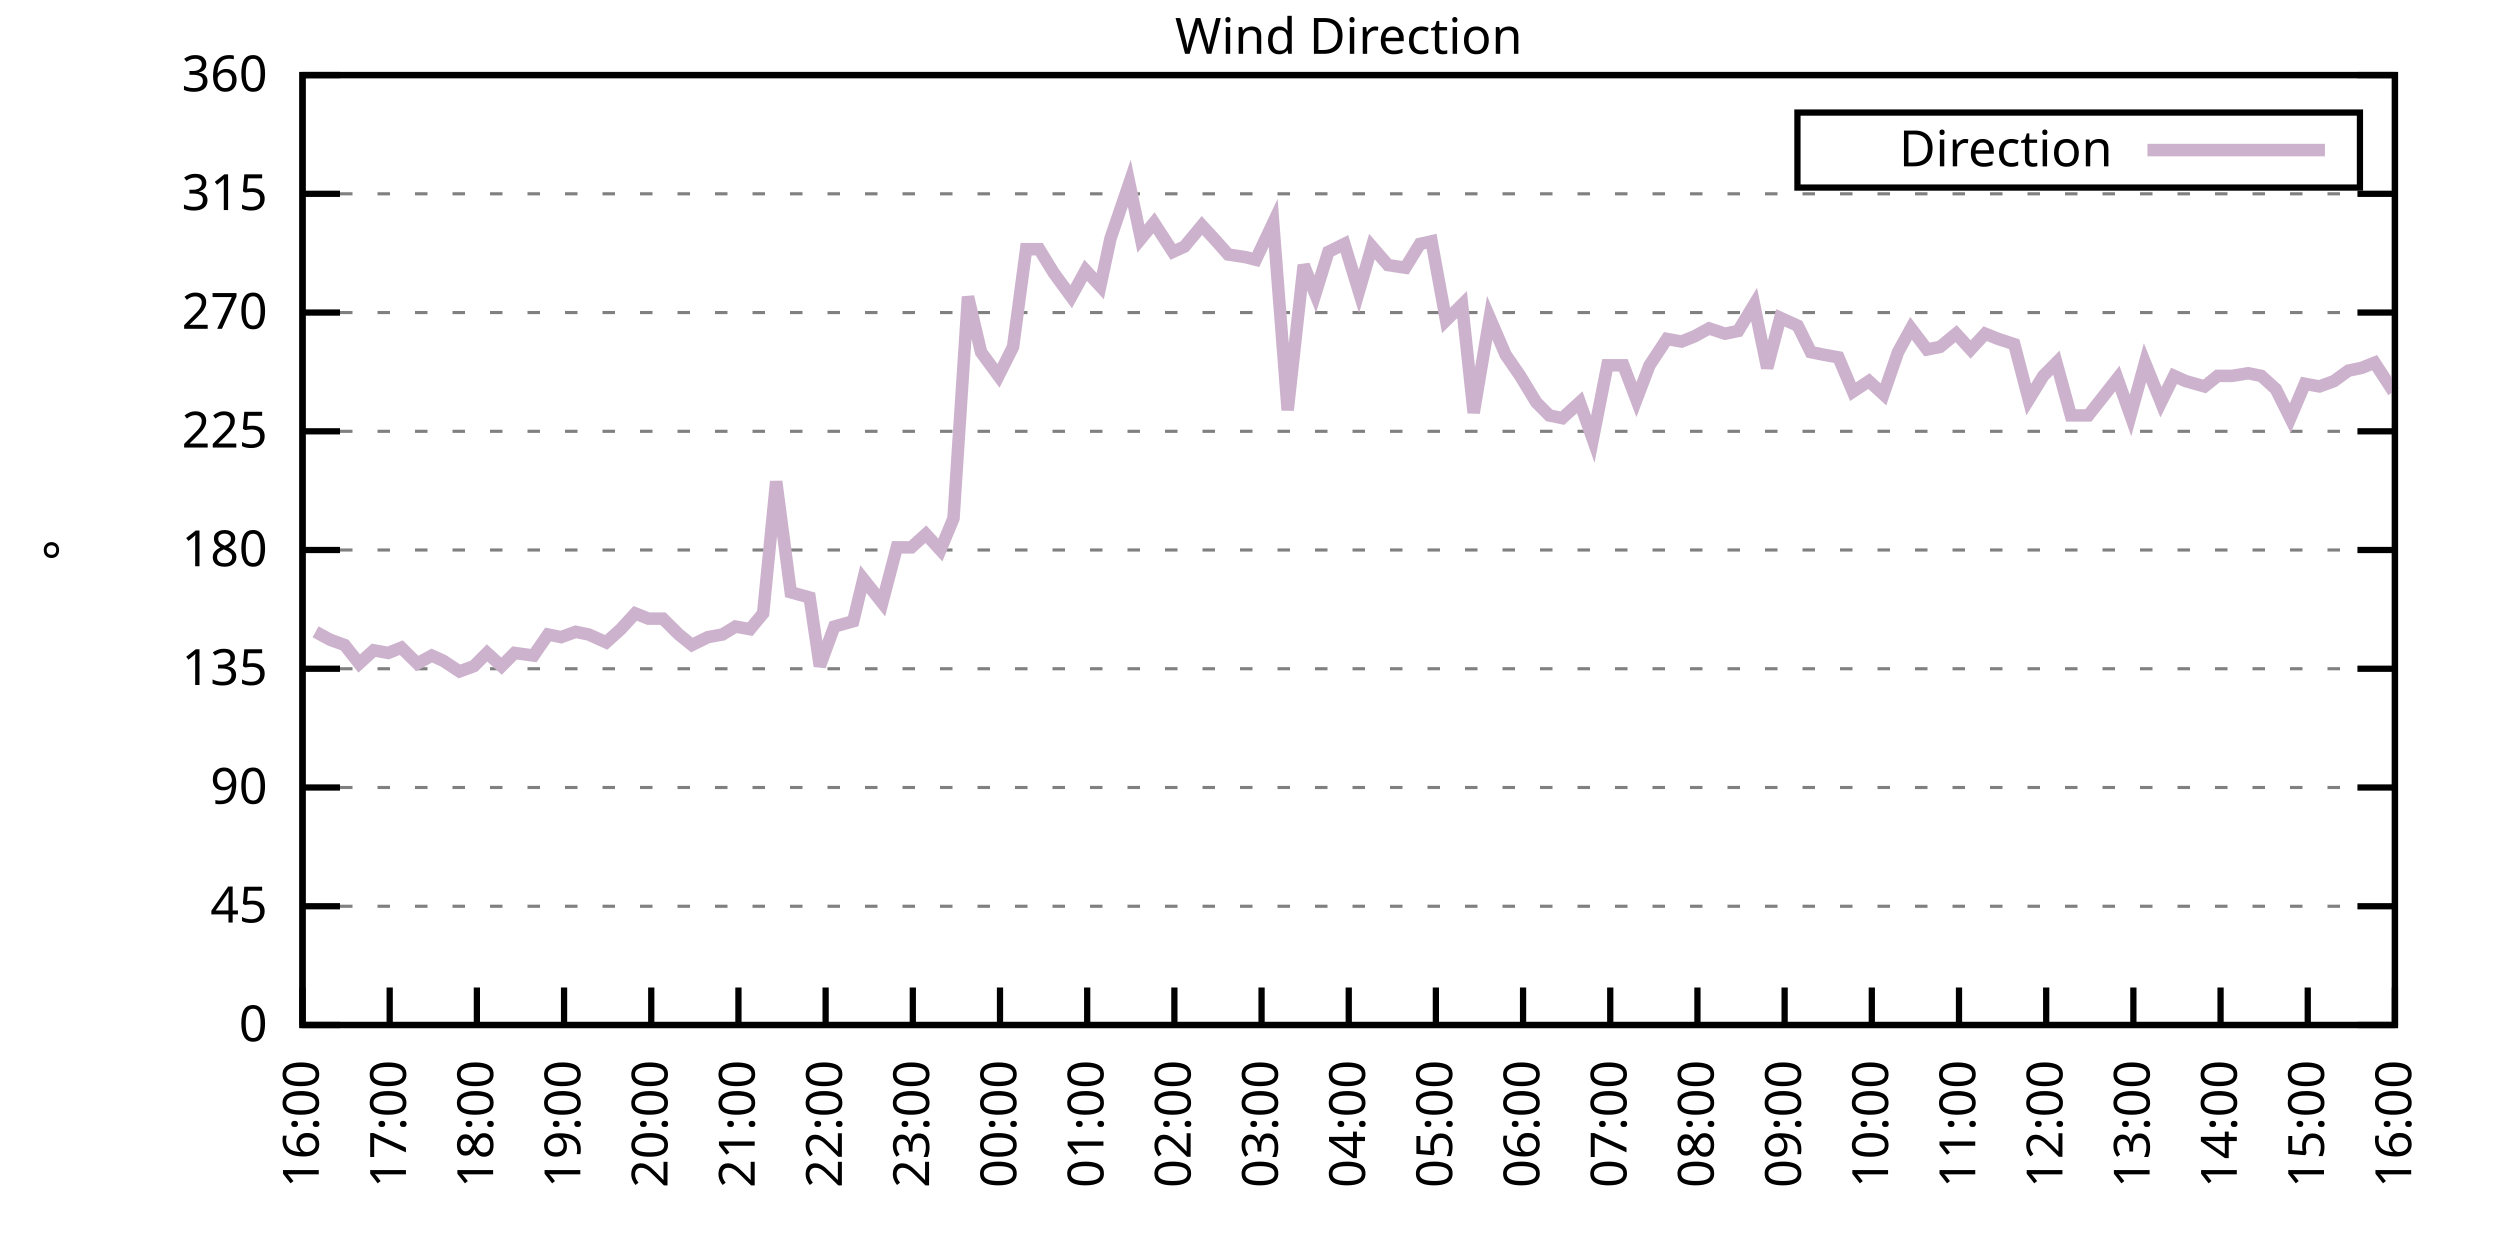
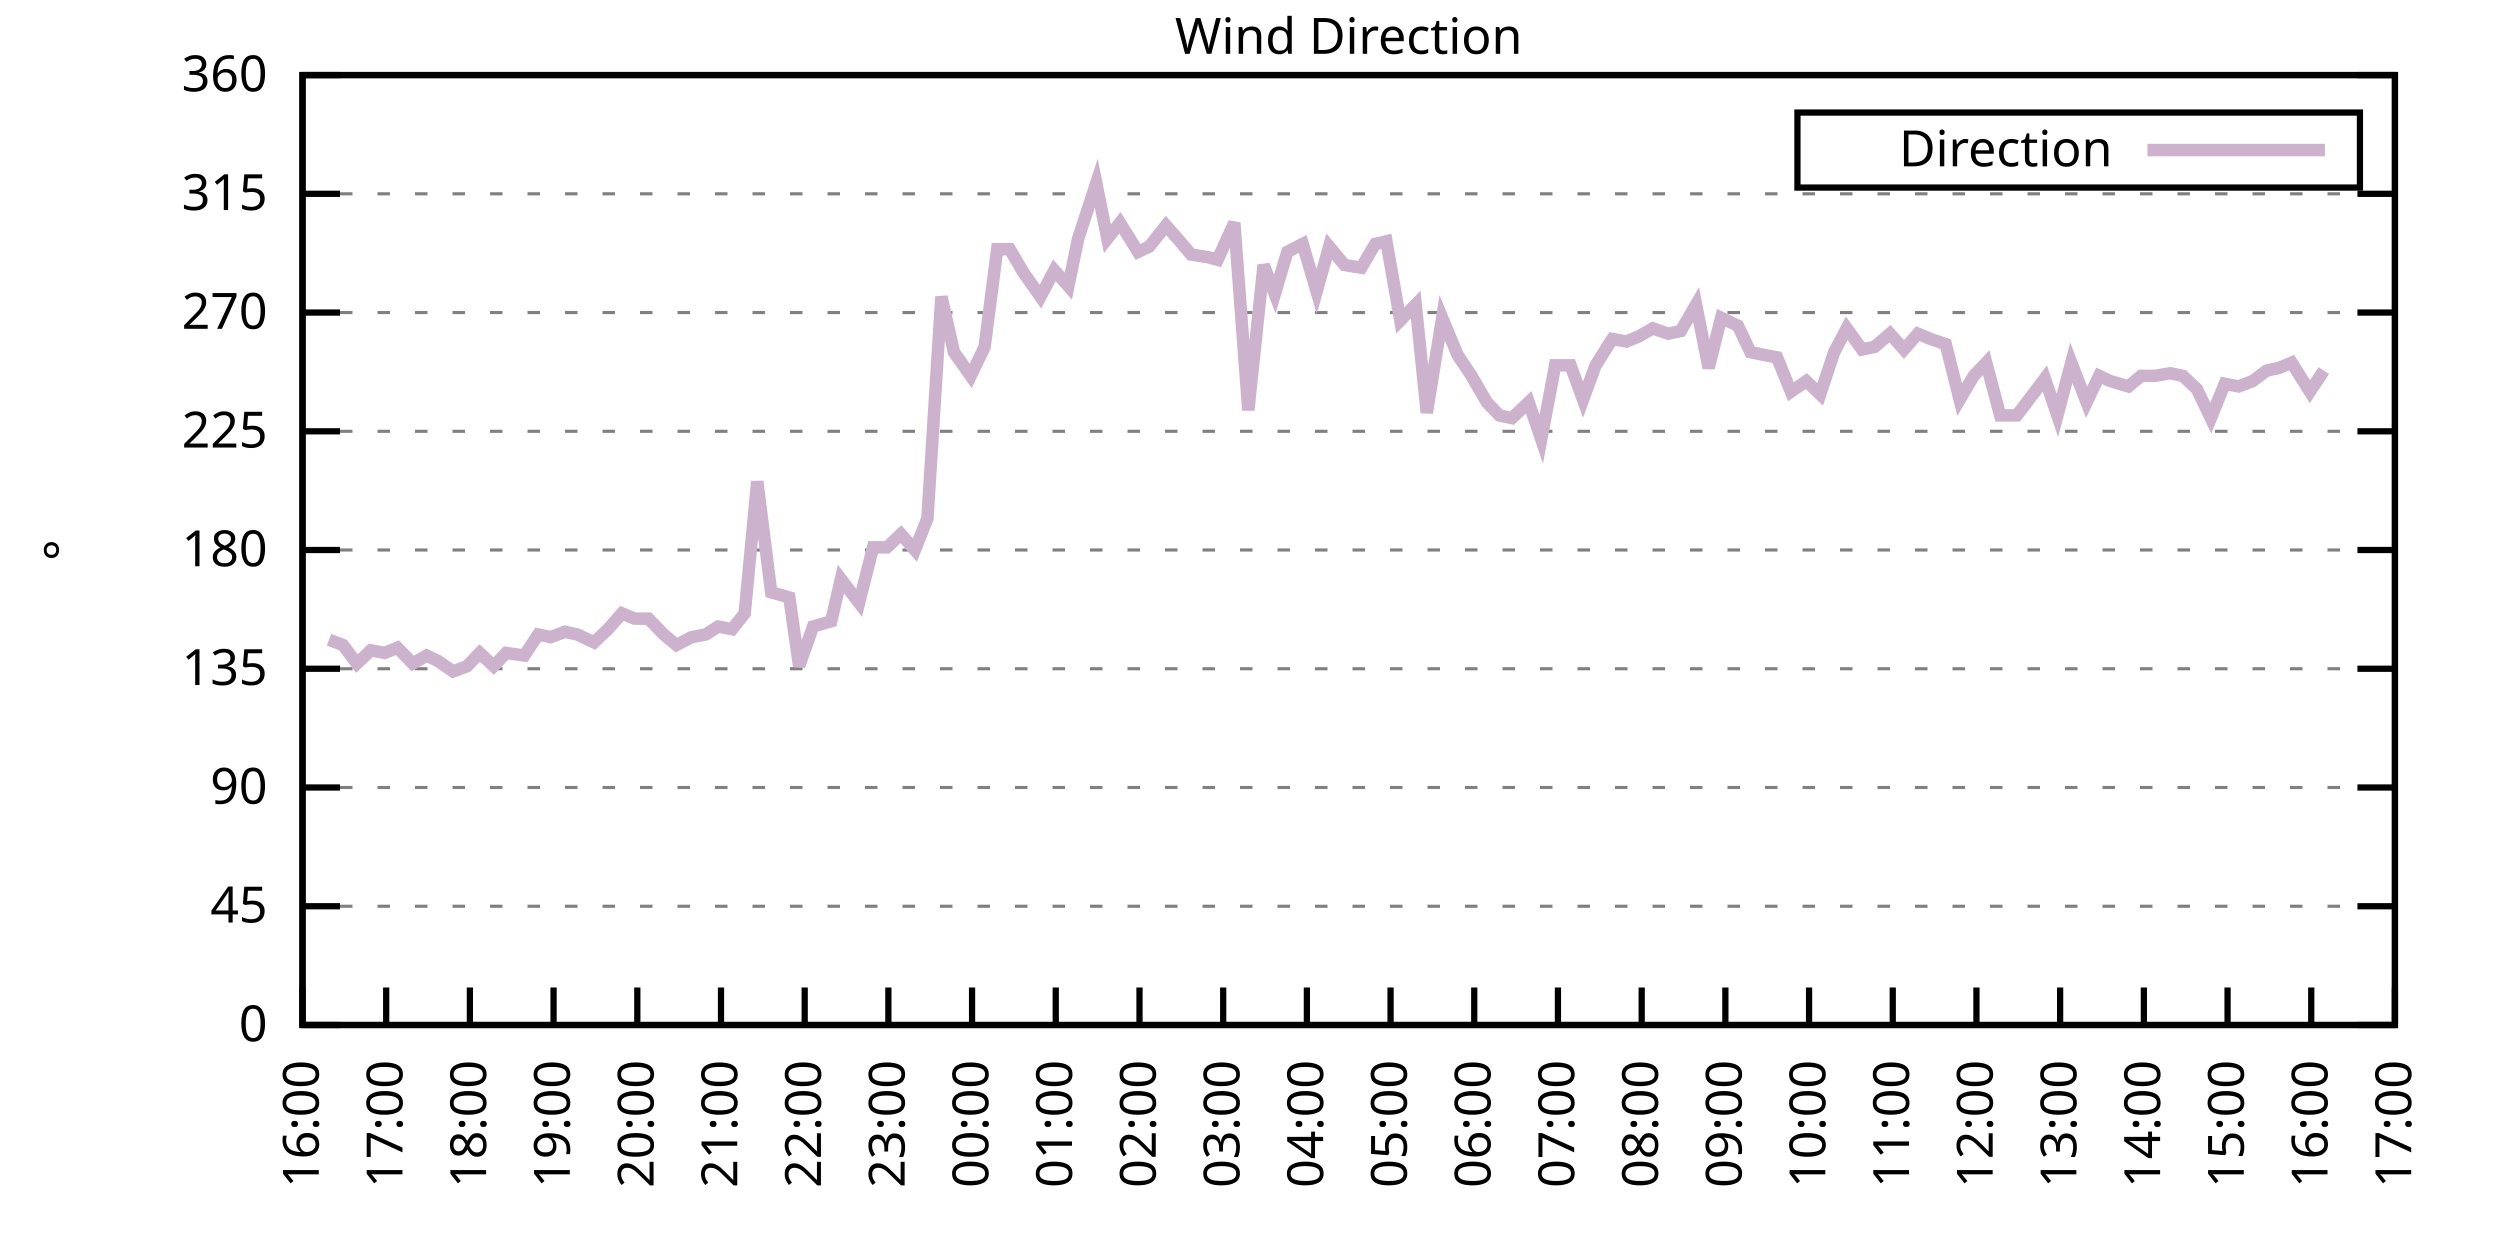
<svg xmlns="http://www.w3.org/2000/svg" xmlns:xlink="http://www.w3.org/1999/xlink" width="400" height="200" viewBox="0 0 400 200">
  <g id="gnuplot_canvas">
    <rect x="0" y="0" width="400" height="200" fill="none" />
    <defs>
      <circle id="gpDot" r="0.5" stroke-width="0.5" stroke="currentColor" />
      <path id="gpPt0" stroke-width="0.333" stroke="currentColor" d="M-1,0 h2 M0,-1 v2" />
      <path id="gpPt1" stroke-width="0.333" stroke="currentColor" d="M-1,-1 L1,1 M1,-1 L-1,1" />
      <path id="gpPt2" stroke-width="0.333" stroke="currentColor" d="M-1,0 L1,0 M0,-1 L0,1 M-1,-1 L1,1 M-1,1 L1,-1" />
      <rect id="gpPt3" stroke-width="0.333" stroke="currentColor" x="-1" y="-1" width="2" height="2" />
      <rect id="gpPt4" stroke-width="0.333" stroke="currentColor" fill="currentColor" x="-1" y="-1" width="2" height="2" />
      <circle id="gpPt5" stroke-width="0.333" stroke="currentColor" cx="0" cy="0" r="1" />
      <use xlink:href="#gpPt5" id="gpPt6" fill="currentColor" stroke="none" />
      <path id="gpPt7" stroke-width="0.333" stroke="currentColor" d="M0,-1.33 L-1.33,0.67 L1.33,0.67 z" />
      <use xlink:href="#gpPt7" id="gpPt8" fill="currentColor" stroke="none" />
      <use xlink:href="#gpPt7" id="gpPt9" stroke="currentColor" transform="rotate(180)" />
      <use xlink:href="#gpPt9" id="gpPt10" fill="currentColor" stroke="none" />
      <use xlink:href="#gpPt3" id="gpPt11" stroke="currentColor" transform="rotate(45)" />
      <use xlink:href="#gpPt11" id="gpPt12" fill="currentColor" stroke="none" />
      <path id="gpPt13" stroke-width="0.333" stroke="currentColor" d="M0,1.330 L1.265,0.411 L0.782,-1.067 L-0.782,-1.076 L-1.265,0.411 z" />
      <use xlink:href="#gpPt13" id="gpPt14" fill="currentColor" stroke="none" />
      <filter id="textbox" filterUnits="objectBoundingBox" x="0" y="0" height="1" width="1">
        <feFlood flood-color="white" flood-opacity="1" result="bgnd" />
        <feComposite in="SourceGraphic" in2="bgnd" operator="atop" />
      </filter>
      <filter id="greybox" filterUnits="objectBoundingBox" x="0" y="0" height="1" width="1">
        <feFlood flood-color="lightgrey" flood-opacity="1" result="grey" />
        <feComposite in="SourceGraphic" in2="grey" operator="atop" />
      </filter>
    </defs>
    <g fill="none" color="white" stroke="currentColor" stroke-width="1.00" stroke-linecap="butt" stroke-linejoin="miter">
</g>
    <g fill="none" color="black" stroke="currentColor" stroke-width="1.00" stroke-linecap="butt" stroke-linejoin="miter">
      <g stroke="none" shape-rendering="crispEdges">
        <polygon fill="rgb(255, 255, 255)" points="48.40,164.00 383.18,164.00 383.18,12.02 48.40,12.02 " />
      </g>
    </g>
    <g fill="none" color="black" stroke="currentColor" stroke-width="1.00" stroke-linecap="butt" stroke-linejoin="miter">
</g>
    <g fill="none" color="black" stroke="black" stroke-width="0.50" stroke-linecap="butt" stroke-linejoin="miter">
</g>
    <g fill="none" color="gray" stroke="currentColor" stroke-width="0.50" stroke-linecap="butt" stroke-linejoin="miter">
      <path stroke="gray" stroke-dasharray="2,4" class="gridline" d="M48.40,164.00 L383.19,164.00  " />
    </g>
    <g fill="none" color="gray" stroke="gray" stroke-width="1.00" stroke-linecap="butt" stroke-linejoin="miter">
</g>
    <g fill="none" color="black" stroke="currentColor" stroke-width="1.00" stroke-linecap="butt" stroke-linejoin="miter">
      <path stroke="black" d="M48.40,164.00 L54.40,164.00 M383.19,164.00 L377.19,164.00  " />
      <g transform="translate(42.80,166.60)" stroke="none" fill="black" font-family="Sans" font-size="8.00" text-anchor="end">
        <text>
          <tspan font-family="Sans"> 0</tspan>
        </text>
      </g>
    </g>
    <g fill="none" color="black" stroke="currentColor" stroke-width="1.00" stroke-linecap="butt" stroke-linejoin="miter">
</g>
    <g fill="none" color="black" stroke="black" stroke-width="0.50" stroke-linecap="butt" stroke-linejoin="miter">
</g>
    <g fill="none" color="gray" stroke="currentColor" stroke-width="0.50" stroke-linecap="butt" stroke-linejoin="miter">
      <path stroke="gray" stroke-dasharray="2,4" class="gridline" d="M48.40,145.00 L383.19,145.00  " />
    </g>
    <g fill="none" color="gray" stroke="gray" stroke-width="1.00" stroke-linecap="butt" stroke-linejoin="miter">
</g>
    <g fill="none" color="black" stroke="currentColor" stroke-width="1.00" stroke-linecap="butt" stroke-linejoin="miter">
      <path stroke="black" d="M48.40,145.00 L54.40,145.00 M383.19,145.00 L377.19,145.00  " />
      <g transform="translate(42.80,147.60)" stroke="none" fill="black" font-family="Sans" font-size="8.00" text-anchor="end">
        <text>
          <tspan font-family="Sans"> 45</tspan>
        </text>
      </g>
    </g>
    <g fill="none" color="black" stroke="currentColor" stroke-width="1.00" stroke-linecap="butt" stroke-linejoin="miter">
</g>
    <g fill="none" color="black" stroke="black" stroke-width="0.50" stroke-linecap="butt" stroke-linejoin="miter">
</g>
    <g fill="none" color="gray" stroke="currentColor" stroke-width="0.50" stroke-linecap="butt" stroke-linejoin="miter">
      <path stroke="gray" stroke-dasharray="2,4" class="gridline" d="M48.40,126.00 L383.19,126.00  " />
    </g>
    <g fill="none" color="gray" stroke="gray" stroke-width="1.00" stroke-linecap="butt" stroke-linejoin="miter">
</g>
    <g fill="none" color="black" stroke="currentColor" stroke-width="1.00" stroke-linecap="butt" stroke-linejoin="miter">
      <path stroke="black" d="M48.40,126.00 L54.40,126.00 M383.19,126.00 L377.19,126.00  " />
      <g transform="translate(42.80,128.60)" stroke="none" fill="black" font-family="Sans" font-size="8.00" text-anchor="end">
        <text>
          <tspan font-family="Sans"> 90</tspan>
        </text>
      </g>
    </g>
    <g fill="none" color="black" stroke="currentColor" stroke-width="1.00" stroke-linecap="butt" stroke-linejoin="miter">
</g>
    <g fill="none" color="black" stroke="black" stroke-width="0.50" stroke-linecap="butt" stroke-linejoin="miter">
</g>
    <g fill="none" color="gray" stroke="currentColor" stroke-width="0.50" stroke-linecap="butt" stroke-linejoin="miter">
      <path stroke="gray" stroke-dasharray="2,4" class="gridline" d="M48.40,107.00 L383.19,107.00  " />
    </g>
    <g fill="none" color="gray" stroke="gray" stroke-width="1.00" stroke-linecap="butt" stroke-linejoin="miter">
</g>
    <g fill="none" color="black" stroke="currentColor" stroke-width="1.00" stroke-linecap="butt" stroke-linejoin="miter">
      <path stroke="black" d="M48.40,107.00 L54.40,107.00 M383.19,107.00 L377.19,107.00  " />
      <g transform="translate(42.80,109.60)" stroke="none" fill="black" font-family="Sans" font-size="8.00" text-anchor="end">
        <text>
          <tspan font-family="Sans"> 135</tspan>
        </text>
      </g>
    </g>
    <g fill="none" color="black" stroke="currentColor" stroke-width="1.00" stroke-linecap="butt" stroke-linejoin="miter">
</g>
    <g fill="none" color="black" stroke="black" stroke-width="0.50" stroke-linecap="butt" stroke-linejoin="miter">
</g>
    <g fill="none" color="gray" stroke="currentColor" stroke-width="0.50" stroke-linecap="butt" stroke-linejoin="miter">
      <path stroke="gray" stroke-dasharray="2,4" class="gridline" d="M48.40,88.00 L383.19,88.00  " />
    </g>
    <g fill="none" color="gray" stroke="gray" stroke-width="1.00" stroke-linecap="butt" stroke-linejoin="miter">
</g>
    <g fill="none" color="black" stroke="currentColor" stroke-width="1.00" stroke-linecap="butt" stroke-linejoin="miter">
      <path stroke="black" d="M48.40,88.00 L54.40,88.00 M383.19,88.00 L377.19,88.00  " />
      <g transform="translate(42.80,90.60)" stroke="none" fill="black" font-family="Sans" font-size="8.00" text-anchor="end">
        <text>
          <tspan font-family="Sans"> 180</tspan>
        </text>
      </g>
    </g>
    <g fill="none" color="black" stroke="currentColor" stroke-width="1.00" stroke-linecap="butt" stroke-linejoin="miter">
</g>
    <g fill="none" color="black" stroke="black" stroke-width="0.50" stroke-linecap="butt" stroke-linejoin="miter">
</g>
    <g fill="none" color="gray" stroke="currentColor" stroke-width="0.50" stroke-linecap="butt" stroke-linejoin="miter">
      <path stroke="gray" stroke-dasharray="2,4" class="gridline" d="M48.40,69.01 L383.19,69.01  " />
    </g>
    <g fill="none" color="gray" stroke="gray" stroke-width="1.00" stroke-linecap="butt" stroke-linejoin="miter">
</g>
    <g fill="none" color="black" stroke="currentColor" stroke-width="1.00" stroke-linecap="butt" stroke-linejoin="miter">
      <path stroke="black" d="M48.40,69.01 L54.40,69.01 M383.19,69.01 L377.19,69.01  " />
      <g transform="translate(42.80,71.61)" stroke="none" fill="black" font-family="Sans" font-size="8.00" text-anchor="end">
        <text>
          <tspan font-family="Sans"> 225</tspan>
        </text>
      </g>
    </g>
    <g fill="none" color="black" stroke="currentColor" stroke-width="1.00" stroke-linecap="butt" stroke-linejoin="miter">
</g>
    <g fill="none" color="black" stroke="black" stroke-width="0.50" stroke-linecap="butt" stroke-linejoin="miter">
</g>
    <g fill="none" color="gray" stroke="currentColor" stroke-width="0.50" stroke-linecap="butt" stroke-linejoin="miter">
      <path stroke="gray" stroke-dasharray="2,4" class="gridline" d="M48.40,50.01 L383.19,50.01  " />
    </g>
    <g fill="none" color="gray" stroke="gray" stroke-width="1.00" stroke-linecap="butt" stroke-linejoin="miter">
</g>
    <g fill="none" color="black" stroke="currentColor" stroke-width="1.00" stroke-linecap="butt" stroke-linejoin="miter">
      <path stroke="black" d="M48.40,50.01 L54.40,50.01 M383.19,50.01 L377.19,50.01  " />
      <g transform="translate(42.80,52.61)" stroke="none" fill="black" font-family="Sans" font-size="8.00" text-anchor="end">
        <text>
          <tspan font-family="Sans"> 270</tspan>
        </text>
      </g>
    </g>
    <g fill="none" color="black" stroke="currentColor" stroke-width="1.00" stroke-linecap="butt" stroke-linejoin="miter">
</g>
    <g fill="none" color="black" stroke="black" stroke-width="0.50" stroke-linecap="butt" stroke-linejoin="miter">
</g>
    <g fill="none" color="gray" stroke="currentColor" stroke-width="0.50" stroke-linecap="butt" stroke-linejoin="miter">
      <path stroke="gray" stroke-dasharray="2,4" class="gridline" d="M48.40,31.01 L383.19,31.01  " />
    </g>
    <g fill="none" color="gray" stroke="gray" stroke-width="1.00" stroke-linecap="butt" stroke-linejoin="miter">
</g>
    <g fill="none" color="black" stroke="currentColor" stroke-width="1.00" stroke-linecap="butt" stroke-linejoin="miter">
      <path stroke="black" d="M48.40,31.01 L54.40,31.01 M383.19,31.01 L377.19,31.01  " />
      <g transform="translate(42.80,33.61)" stroke="none" fill="black" font-family="Sans" font-size="8.00" text-anchor="end">
        <text>
          <tspan font-family="Sans"> 315</tspan>
        </text>
      </g>
    </g>
    <g fill="none" color="black" stroke="currentColor" stroke-width="1.00" stroke-linecap="butt" stroke-linejoin="miter">
</g>
    <g fill="none" color="black" stroke="black" stroke-width="0.50" stroke-linecap="butt" stroke-linejoin="miter">
</g>
    <g fill="none" color="gray" stroke="currentColor" stroke-width="0.50" stroke-linecap="butt" stroke-linejoin="miter">
      <path stroke="gray" stroke-dasharray="2,4" class="gridline" d="M48.40,12.01 L383.19,12.01  " />
    </g>
    <g fill="none" color="gray" stroke="gray" stroke-width="1.00" stroke-linecap="butt" stroke-linejoin="miter">
</g>
    <g fill="none" color="black" stroke="currentColor" stroke-width="1.00" stroke-linecap="butt" stroke-linejoin="miter">
      <path stroke="black" d="M48.40,12.01 L54.40,12.01 M383.19,12.01 L377.19,12.01  " />
      <g transform="translate(42.80,14.61)" stroke="none" fill="black" font-family="Sans" font-size="8.00" text-anchor="end">
        <text>
          <tspan font-family="Sans"> 360</tspan>
        </text>
      </g>
    </g>
    <g fill="none" color="black" stroke="currentColor" stroke-width="1.00" stroke-linecap="butt" stroke-linejoin="miter">
      <path stroke="black" d="M48.40,164.00 L48.40,158.00  " />
      <g transform="translate(51.00,169.60) rotate(270.00)" stroke="none" fill="black" font-family="Sans" font-size="8.00" text-anchor="end">
        <text>
          <tspan font-family="Sans">16:00</tspan>
        </text>
      </g>
    </g>
    <g fill="none" color="black" stroke="currentColor" stroke-width="1.00" stroke-linecap="butt" stroke-linejoin="miter">
-       <path stroke="black" d="M62.35,164.00 L62.35,158.00  " />
-       <g transform="translate(64.95,169.60) rotate(270.00)" stroke="none" fill="black" font-family="Sans" font-size="8.00" text-anchor="end">
+       <path stroke="black" d="M61.79,164.00 L61.79,158.00  " />
+       <g transform="translate(64.39,169.60) rotate(270.00)" stroke="none" fill="black" font-family="Sans" font-size="8.00" text-anchor="end">
        <text>
          <tspan font-family="Sans">17:00</tspan>
        </text>
      </g>
    </g>
    <g fill="none" color="black" stroke="currentColor" stroke-width="1.00" stroke-linecap="butt" stroke-linejoin="miter">
-       <path stroke="black" d="M76.30,164.00 L76.30,158.00  " />
-       <g transform="translate(78.90,169.60) rotate(270.00)" stroke="none" fill="black" font-family="Sans" font-size="8.00" text-anchor="end">
+       <path stroke="black" d="M75.18,164.00 L75.18,158.00  " />
+       <g transform="translate(77.78,169.60) rotate(270.00)" stroke="none" fill="black" font-family="Sans" font-size="8.00" text-anchor="end">
        <text>
          <tspan font-family="Sans">18:00</tspan>
        </text>
      </g>
    </g>
    <g fill="none" color="black" stroke="currentColor" stroke-width="1.00" stroke-linecap="butt" stroke-linejoin="miter">
-       <path stroke="black" d="M90.25,164.00 L90.25,158.00  " />
-       <g transform="translate(92.85,169.60) rotate(270.00)" stroke="none" fill="black" font-family="Sans" font-size="8.00" text-anchor="end">
+       <path stroke="black" d="M88.57,164.00 L88.57,158.00  " />
+       <g transform="translate(91.17,169.60) rotate(270.00)" stroke="none" fill="black" font-family="Sans" font-size="8.00" text-anchor="end">
        <text>
          <tspan font-family="Sans">19:00</tspan>
        </text>
      </g>
    </g>
    <g fill="none" color="black" stroke="currentColor" stroke-width="1.00" stroke-linecap="butt" stroke-linejoin="miter">
-       <path stroke="black" d="M104.20,164.00 L104.20,158.00  " />
-       <g transform="translate(106.80,169.60) rotate(270.00)" stroke="none" fill="black" font-family="Sans" font-size="8.00" text-anchor="end">
+       <path stroke="black" d="M101.97,164.00 L101.97,158.00  " />
+       <g transform="translate(104.57,169.60) rotate(270.00)" stroke="none" fill="black" font-family="Sans" font-size="8.00" text-anchor="end">
        <text>
          <tspan font-family="Sans">20:00</tspan>
        </text>
      </g>
    </g>
    <g fill="none" color="black" stroke="currentColor" stroke-width="1.00" stroke-linecap="butt" stroke-linejoin="miter">
-       <path stroke="black" d="M118.15,164.00 L118.15,158.00  " />
-       <g transform="translate(120.75,169.60) rotate(270.00)" stroke="none" fill="black" font-family="Sans" font-size="8.00" text-anchor="end">
+       <path stroke="black" d="M115.36,164.00 L115.36,158.00  " />
+       <g transform="translate(117.96,169.60) rotate(270.00)" stroke="none" fill="black" font-family="Sans" font-size="8.00" text-anchor="end">
        <text>
          <tspan font-family="Sans">21:00</tspan>
        </text>
      </g>
    </g>
    <g fill="none" color="black" stroke="currentColor" stroke-width="1.00" stroke-linecap="butt" stroke-linejoin="miter">
-       <path stroke="black" d="M132.10,164.00 L132.10,158.00  " />
-       <g transform="translate(134.70,169.60) rotate(270.00)" stroke="none" fill="black" font-family="Sans" font-size="8.00" text-anchor="end">
+       <path stroke="black" d="M128.75,164.00 L128.75,158.00  " />
+       <g transform="translate(131.35,169.60) rotate(270.00)" stroke="none" fill="black" font-family="Sans" font-size="8.00" text-anchor="end">
        <text>
          <tspan font-family="Sans">22:00</tspan>
        </text>
      </g>
    </g>
    <g fill="none" color="black" stroke="currentColor" stroke-width="1.00" stroke-linecap="butt" stroke-linejoin="miter">
-       <path stroke="black" d="M146.05,164.00 L146.05,158.00  " />
-       <g transform="translate(148.65,169.60) rotate(270.00)" stroke="none" fill="black" font-family="Sans" font-size="8.00" text-anchor="end">
+       <path stroke="black" d="M142.14,164.00 L142.14,158.00  " />
+       <g transform="translate(144.74,169.60) rotate(270.00)" stroke="none" fill="black" font-family="Sans" font-size="8.00" text-anchor="end">
        <text>
          <tspan font-family="Sans">23:00</tspan>
        </text>
      </g>
    </g>
    <g fill="none" color="black" stroke="currentColor" stroke-width="1.00" stroke-linecap="butt" stroke-linejoin="miter">
-       <path stroke="black" d="M160.00,164.00 L160.00,158.00  " />
-       <g transform="translate(162.60,169.60) rotate(270.00)" stroke="none" fill="black" font-family="Sans" font-size="8.00" text-anchor="end">
+       <path stroke="black" d="M155.53,164.00 L155.53,158.00  " />
+       <g transform="translate(158.13,169.60) rotate(270.00)" stroke="none" fill="black" font-family="Sans" font-size="8.00" text-anchor="end">
        <text>
          <tspan font-family="Sans">00:00</tspan>
        </text>
      </g>
    </g>
    <g fill="none" color="black" stroke="currentColor" stroke-width="1.00" stroke-linecap="butt" stroke-linejoin="miter">
-       <path stroke="black" d="M173.95,164.00 L173.95,158.00  " />
-       <g transform="translate(176.55,169.60) rotate(270.00)" stroke="none" fill="black" font-family="Sans" font-size="8.00" text-anchor="end">
+       <path stroke="black" d="M168.92,164.00 L168.92,158.00  " />
+       <g transform="translate(171.52,169.60) rotate(270.00)" stroke="none" fill="black" font-family="Sans" font-size="8.00" text-anchor="end">
        <text>
          <tspan font-family="Sans">01:00</tspan>
        </text>
      </g>
    </g>
    <g fill="none" color="black" stroke="currentColor" stroke-width="1.00" stroke-linecap="butt" stroke-linejoin="miter">
-       <path stroke="black" d="M187.90,164.00 L187.90,158.00  " />
-       <g transform="translate(190.50,169.60) rotate(270.00)" stroke="none" fill="black" font-family="Sans" font-size="8.00" text-anchor="end">
+       <path stroke="black" d="M182.32,164.00 L182.32,158.00  " />
+       <g transform="translate(184.92,169.60) rotate(270.00)" stroke="none" fill="black" font-family="Sans" font-size="8.00" text-anchor="end">
        <text>
          <tspan font-family="Sans">02:00</tspan>
        </text>
      </g>
    </g>
    <g fill="none" color="black" stroke="currentColor" stroke-width="1.00" stroke-linecap="butt" stroke-linejoin="miter">
-       <path stroke="black" d="M201.85,164.00 L201.85,158.00  " />
-       <g transform="translate(204.45,169.60) rotate(270.00)" stroke="none" fill="black" font-family="Sans" font-size="8.00" text-anchor="end">
+       <path stroke="black" d="M195.71,164.00 L195.71,158.00  " />
+       <g transform="translate(198.31,169.60) rotate(270.00)" stroke="none" fill="black" font-family="Sans" font-size="8.00" text-anchor="end">
        <text>
          <tspan font-family="Sans">03:00</tspan>
        </text>
      </g>
    </g>
    <g fill="none" color="black" stroke="currentColor" stroke-width="1.00" stroke-linecap="butt" stroke-linejoin="miter">
-       <path stroke="black" d="M215.80,164.00 L215.80,158.00  " />
-       <g transform="translate(218.40,169.60) rotate(270.00)" stroke="none" fill="black" font-family="Sans" font-size="8.00" text-anchor="end">
+       <path stroke="black" d="M209.10,164.00 L209.10,158.00  " />
+       <g transform="translate(211.70,169.60) rotate(270.00)" stroke="none" fill="black" font-family="Sans" font-size="8.00" text-anchor="end">
        <text>
          <tspan font-family="Sans">04:00</tspan>
        </text>
      </g>
    </g>
    <g fill="none" color="black" stroke="currentColor" stroke-width="1.00" stroke-linecap="butt" stroke-linejoin="miter">
-       <path stroke="black" d="M229.74,164.00 L229.74,158.00  " />
-       <g transform="translate(232.34,169.60) rotate(270.00)" stroke="none" fill="black" font-family="Sans" font-size="8.00" text-anchor="end">
+       <path stroke="black" d="M222.49,164.00 L222.49,158.00  " />
+       <g transform="translate(225.09,169.60) rotate(270.00)" stroke="none" fill="black" font-family="Sans" font-size="8.00" text-anchor="end">
        <text>
          <tspan font-family="Sans">05:00</tspan>
        </text>
      </g>
    </g>
    <g fill="none" color="black" stroke="currentColor" stroke-width="1.00" stroke-linecap="butt" stroke-linejoin="miter">
-       <path stroke="black" d="M243.69,164.00 L243.69,158.00  " />
-       <g transform="translate(246.29,169.60) rotate(270.00)" stroke="none" fill="black" font-family="Sans" font-size="8.00" text-anchor="end">
+       <path stroke="black" d="M235.88,164.00 L235.88,158.00  " />
+       <g transform="translate(238.48,169.60) rotate(270.00)" stroke="none" fill="black" font-family="Sans" font-size="8.00" text-anchor="end">
        <text>
          <tspan font-family="Sans">06:00</tspan>
        </text>
      </g>
    </g>
    <g fill="none" color="black" stroke="currentColor" stroke-width="1.00" stroke-linecap="butt" stroke-linejoin="miter">
-       <path stroke="black" d="M257.64,164.00 L257.64,158.00  " />
-       <g transform="translate(260.24,169.60) rotate(270.00)" stroke="none" fill="black" font-family="Sans" font-size="8.00" text-anchor="end">
+       <path stroke="black" d="M249.27,164.00 L249.27,158.00  " />
+       <g transform="translate(251.87,169.60) rotate(270.00)" stroke="none" fill="black" font-family="Sans" font-size="8.00" text-anchor="end">
        <text>
          <tspan font-family="Sans">07:00</tspan>
        </text>
      </g>
    </g>
    <g fill="none" color="black" stroke="currentColor" stroke-width="1.00" stroke-linecap="butt" stroke-linejoin="miter">
-       <path stroke="black" d="M271.59,164.00 L271.59,158.00  " />
-       <g transform="translate(274.19,169.60) rotate(270.00)" stroke="none" fill="black" font-family="Sans" font-size="8.00" text-anchor="end">
+       <path stroke="black" d="M262.67,164.00 L262.67,158.00  " />
+       <g transform="translate(265.27,169.60) rotate(270.00)" stroke="none" fill="black" font-family="Sans" font-size="8.00" text-anchor="end">
        <text>
          <tspan font-family="Sans">08:00</tspan>
        </text>
      </g>
    </g>
    <g fill="none" color="black" stroke="currentColor" stroke-width="1.00" stroke-linecap="butt" stroke-linejoin="miter">
-       <path stroke="black" d="M285.54,164.00 L285.54,158.00  " />
-       <g transform="translate(288.14,169.60) rotate(270.00)" stroke="none" fill="black" font-family="Sans" font-size="8.00" text-anchor="end">
+       <path stroke="black" d="M276.06,164.00 L276.06,158.00  " />
+       <g transform="translate(278.66,169.60) rotate(270.00)" stroke="none" fill="black" font-family="Sans" font-size="8.00" text-anchor="end">
        <text>
          <tspan font-family="Sans">09:00</tspan>
        </text>
      </g>
    </g>
    <g fill="none" color="black" stroke="currentColor" stroke-width="1.00" stroke-linecap="butt" stroke-linejoin="miter">
-       <path stroke="black" d="M299.49,164.00 L299.49,158.00  " />
-       <g transform="translate(302.09,169.60) rotate(270.00)" stroke="none" fill="black" font-family="Sans" font-size="8.00" text-anchor="end">
+       <path stroke="black" d="M289.45,164.00 L289.45,158.00  " />
+       <g transform="translate(292.05,169.60) rotate(270.00)" stroke="none" fill="black" font-family="Sans" font-size="8.00" text-anchor="end">
        <text>
          <tspan font-family="Sans">10:00</tspan>
        </text>
      </g>
    </g>
    <g fill="none" color="black" stroke="currentColor" stroke-width="1.00" stroke-linecap="butt" stroke-linejoin="miter">
-       <path stroke="black" d="M313.44,164.00 L313.44,158.00  " />
-       <g transform="translate(316.04,169.60) rotate(270.00)" stroke="none" fill="black" font-family="Sans" font-size="8.00" text-anchor="end">
+       <path stroke="black" d="M302.84,164.00 L302.84,158.00  " />
+       <g transform="translate(305.44,169.60) rotate(270.00)" stroke="none" fill="black" font-family="Sans" font-size="8.00" text-anchor="end">
        <text>
          <tspan font-family="Sans">11:00</tspan>
        </text>
      </g>
    </g>
    <g fill="none" color="black" stroke="currentColor" stroke-width="1.00" stroke-linecap="butt" stroke-linejoin="miter">
-       <path stroke="black" d="M327.39,164.00 L327.39,158.00  " />
-       <g transform="translate(329.99,169.60) rotate(270.00)" stroke="none" fill="black" font-family="Sans" font-size="8.00" text-anchor="end">
+       <path stroke="black" d="M316.23,164.00 L316.23,158.00  " />
+       <g transform="translate(318.83,169.60) rotate(270.00)" stroke="none" fill="black" font-family="Sans" font-size="8.00" text-anchor="end">
        <text>
          <tspan font-family="Sans">12:00</tspan>
        </text>
      </g>
    </g>
    <g fill="none" color="black" stroke="currentColor" stroke-width="1.00" stroke-linecap="butt" stroke-linejoin="miter">
-       <path stroke="black" d="M341.34,164.00 L341.34,158.00  " />
-       <g transform="translate(343.94,169.60) rotate(270.00)" stroke="none" fill="black" font-family="Sans" font-size="8.00" text-anchor="end">
+       <path stroke="black" d="M329.62,164.00 L329.62,158.00  " />
+       <g transform="translate(332.22,169.60) rotate(270.00)" stroke="none" fill="black" font-family="Sans" font-size="8.00" text-anchor="end">
        <text>
          <tspan font-family="Sans">13:00</tspan>
        </text>
      </g>
    </g>
    <g fill="none" color="black" stroke="currentColor" stroke-width="1.00" stroke-linecap="butt" stroke-linejoin="miter">
-       <path stroke="black" d="M355.29,164.00 L355.29,158.00  " />
-       <g transform="translate(357.89,169.60) rotate(270.00)" stroke="none" fill="black" font-family="Sans" font-size="8.00" text-anchor="end">
+       <path stroke="black" d="M343.02,164.00 L343.02,158.00  " />
+       <g transform="translate(345.62,169.60) rotate(270.00)" stroke="none" fill="black" font-family="Sans" font-size="8.00" text-anchor="end">
        <text>
          <tspan font-family="Sans">14:00</tspan>
        </text>
      </g>
    </g>
    <g fill="none" color="black" stroke="currentColor" stroke-width="1.00" stroke-linecap="butt" stroke-linejoin="miter">
-       <path stroke="black" d="M369.24,164.00 L369.24,158.00  " />
-       <g transform="translate(371.84,169.60) rotate(270.00)" stroke="none" fill="black" font-family="Sans" font-size="8.00" text-anchor="end">
+       <path stroke="black" d="M356.41,164.00 L356.41,158.00  " />
+       <g transform="translate(359.01,169.60) rotate(270.00)" stroke="none" fill="black" font-family="Sans" font-size="8.00" text-anchor="end">
        <text>
          <tspan font-family="Sans">15:00</tspan>
+         </text>
+       </g>
+     </g>
+     <g fill="none" color="black" stroke="currentColor" stroke-width="1.00" stroke-linecap="butt" stroke-linejoin="miter">
+       <path stroke="black" d="M369.80,164.00 L369.80,158.00  " />
+       <g transform="translate(372.40,169.60) rotate(270.00)" stroke="none" fill="black" font-family="Sans" font-size="8.00" text-anchor="end">
+         <text>
+           <tspan font-family="Sans">16:00</tspan>
        </text>
      </g>
    </g>
    <g fill="none" color="black" stroke="currentColor" stroke-width="1.00" stroke-linecap="butt" stroke-linejoin="miter">
      <path stroke="black" d="M383.19,164.00 L383.19,158.00  " />
      <g transform="translate(385.79,169.60) rotate(270.00)" stroke="none" fill="black" font-family="Sans" font-size="8.00" text-anchor="end">
        <text>
-           <tspan font-family="Sans">16:00</tspan>
+           <tspan font-family="Sans">17:00</tspan>
        </text>
      </g>
    </g>
    <g fill="none" color="black" stroke="currentColor" stroke-width="1.00" stroke-linecap="butt" stroke-linejoin="miter">
</g>
    <g fill="none" color="black" stroke="currentColor" stroke-width="1.00" stroke-linecap="butt" stroke-linejoin="miter">
      <path stroke="black" d="M48.40,12.01 L48.40,164.00 L383.19,164.00 L383.19,12.01 L48.40,12.01 Z  " />
    </g>
    <g fill="none" color="black" stroke="currentColor" stroke-width="1.00" stroke-linecap="butt" stroke-linejoin="miter">
</g>
    <g fill="none" color="black" stroke="currentColor" stroke-width="1.00" stroke-linecap="butt" stroke-linejoin="miter">
      <path stroke="black" d="M287.59,30.01 L287.59,18.01 L377.59,18.01 L377.59,30.01 L287.59,30.01 Z  " />
    </g>
    <g id="Wind_direction_plot_1">
      <g fill="none" color="white" stroke="black" stroke-width="2.00" stroke-linecap="butt" stroke-linejoin="miter">
</g>
      <g fill="none" color="black" stroke="currentColor" stroke-width="2.00" stroke-linecap="butt" stroke-linejoin="miter">
        <g transform="translate(337.99,26.61)" stroke="none" fill="black" font-family="Sans" font-size="8.00" text-anchor="end">
          <text>
            <tspan font-family="Sans">Direction</tspan>
          </text>
        </g>
      </g>
      <g fill="none" color="black" stroke="currentColor" stroke-width="2.00" stroke-linecap="butt" stroke-linejoin="miter">
-         <path stroke="rgb(204, 178, 204)" d="M343.59,24.01 L371.99,24.01 M50.49,101.09 L52.82,102.36 L55.14,103.20 L57.47,106.16 L59.79,104.05 L62.12,104.47   L64.21,103.63 L66.77,106.16 L69.09,104.89 L70.95,105.74 L73.51,107.43 L75.83,106.58 L77.93,104.47 L80.25,106.58   L82.34,104.47 L85.37,104.89 L87.69,101.52 L89.78,101.94 L92.11,101.09 L94.20,101.52 L96.99,102.78 L99.32,100.67   L101.64,98.14 L103.73,98.98 L106.06,98.98 L108.62,101.52 L110.71,103.20 L113.27,101.94 L115.59,101.52 L117.68,100.25   L120.01,100.67 L122.10,98.14 L124.19,77.03 L126.52,94.76 L129.54,95.60 L131.17,106.58 L133.49,100.25 L136.51,99.40   L138.14,92.65 L141.16,96.45 L143.49,87.58 L145.81,87.58 L148.14,85.47 L150.46,88.00 L152.56,82.94 L154.88,47.47   L156.97,56.34 L159.76,60.14 L162.09,55.50 L164.18,39.87 L166.27,39.87 L168.60,43.67 L171.39,47.47 L173.71,43.25   L176.04,45.79 L177.67,38.19 L180.69,29.32 L182.55,38.19 L184.64,35.65 L187.66,40.30 L189.52,39.45 L192.31,36.08   L194.64,38.61 L196.50,40.72 L199.29,41.14 L200.92,41.56 L203.71,35.65 L206.03,65.63 L208.59,42.41 L210.45,47.05   L212.54,40.30 L215.10,39.03 L217.42,46.63 L219.51,39.45 L222.07,42.41 L224.86,42.83 L227.19,39.03 L229.05,38.61   L231.37,51.27 L233.93,48.74 L235.79,66.05 L238.35,50.85 L240.90,56.76 L243.23,60.14 L245.79,64.36 L247.88,66.47   L249.97,66.90 L252.76,64.36 L254.85,70.27 L257.18,58.45 L259.74,58.45 L261.83,63.94 L263.92,58.45 L266.71,54.23   L269.04,54.65 L271.13,53.81 L273.45,52.54 L276.01,53.39 L278.10,52.96 L280.66,48.74 L282.75,58.87 L284.85,50.85   L287.64,52.12 L289.73,56.34 L291.82,56.76 L294.15,57.18 L296.47,62.67 L299.03,60.98 L301.35,63.10 L303.68,56.34   L305.77,52.54 L308.33,55.92 L310.42,55.50 L312.98,53.39 L315.30,55.92 L317.63,53.39 L319.72,54.23 L322.28,55.07   L324.60,63.94 L326.93,60.14 L329.02,58.03 L331.34,66.47 L334.13,66.47 L336.46,63.52 L338.78,60.56 L340.88,66.47   L343.20,58.03 L345.76,64.36 L347.85,60.14 L349.71,60.98 L352.73,61.83 L354.83,60.14 L357.15,60.14 L359.71,59.72   L361.80,60.14 L364.13,62.25 L366.45,66.90 L368.78,61.41 L371.10,61.83 L373.43,60.98 L375.75,59.30 L377.84,58.87   L379.94,58.03 L382.96,62.67  " />
+         <path stroke="rgb(204, 178, 204)" d="M343.59,24.01 L371.99,24.01 M52.64,102.36 L54.87,103.20 L57.10,106.16 L59.34,104.05 L61.57,104.47 L63.58,103.63   L66.03,106.16 L68.26,104.89 L70.05,105.74 L72.50,107.43 L74.74,106.58 L76.75,104.47 L78.98,106.58 L80.99,104.47   L83.89,104.89 L86.12,101.52 L88.13,101.94 L90.36,101.09 L92.37,101.52 L95.05,102.78 L97.28,100.67 L99.51,98.14   L101.52,98.98 L103.75,98.98 L106.21,101.52 L108.22,103.20 L110.67,101.94 L112.90,101.52 L114.91,100.25 L117.14,100.67   L119.15,98.14 L121.16,77.03 L123.39,94.76 L126.29,95.60 L127.86,106.58 L130.09,100.25 L132.99,99.40 L134.55,92.65   L137.45,96.45 L139.69,87.58 L141.92,87.58 L144.15,85.47 L146.38,88.00 L148.39,82.94 L150.62,47.47 L152.63,56.34   L155.31,60.14 L157.54,55.50 L159.55,39.87 L161.56,39.87 L163.79,43.67 L166.47,47.47 L168.70,43.25 L170.93,45.79   L172.50,38.19 L175.40,29.32 L177.18,38.19 L179.19,35.65 L182.09,40.30 L183.88,39.45 L186.56,36.08 L188.79,38.61   L190.57,40.72 L193.25,41.14 L194.81,41.56 L197.49,35.65 L199.73,65.63 L202.18,42.41 L203.97,47.05 L205.97,40.30   L208.43,39.03 L210.66,46.63 L212.67,39.45 L215.13,42.41 L217.80,42.83 L220.04,39.03 L221.82,38.61 L224.05,51.27   L226.51,48.74 L228.29,66.05 L230.75,50.85 L233.20,56.76 L235.44,60.14 L237.89,64.36 L239.90,66.47 L241.91,66.90   L244.59,64.36 L246.60,70.27 L248.83,58.45 L251.28,58.45 L253.29,63.94 L255.30,58.45 L257.98,54.23 L260.21,54.65   L262.22,53.81 L264.45,52.54 L266.91,53.39 L268.92,52.96 L271.37,48.74 L273.38,58.87 L275.39,50.85 L278.07,52.12   L280.07,56.34 L282.08,56.76 L284.32,57.18 L286.55,62.67 L289.00,60.98 L291.23,63.10 L293.47,56.34 L295.48,52.54   L297.93,55.92 L299.94,55.50 L302.39,53.39 L304.63,55.92 L306.86,53.39 L308.87,54.23 L311.32,55.07 L313.55,63.94   L315.79,60.14 L317.79,58.03 L320.03,66.47 L322.70,66.47 L324.94,63.52 L327.17,60.56 L329.18,66.47 L331.41,58.03   L333.86,64.36 L335.87,60.14 L337.66,60.98 L340.56,61.83 L342.57,60.14 L344.80,60.14 L347.26,59.72 L349.26,60.14   L351.50,62.25 L353.73,66.90 L355.96,61.41 L358.19,61.83 L360.42,60.98 L362.66,59.30 L364.66,58.87 L366.67,58.03   L369.58,62.67 L371.81,59.30  " />
      </g>
    </g>
    <g fill="none" color="black" stroke="currentColor" stroke-width="2.00" stroke-linecap="butt" stroke-linejoin="miter">
</g>
    <g fill="none" color="black" stroke="black" stroke-width="1.00" stroke-linecap="butt" stroke-linejoin="miter">
</g>
    <g fill="none" color="black" stroke="currentColor" stroke-width="1.00" stroke-linecap="butt" stroke-linejoin="miter">
      <path stroke="black" d="M48.40,12.01 L48.40,164.00 L383.19,164.00 L383.19,12.01 L48.40,12.01 Z  " />
      <g transform="translate(12.80,88.01) rotate(270.00)" stroke="none" fill="black" font-family="Sans" font-size="8.00" text-anchor="middle">
        <text>
          <tspan font-family="Sans">°</tspan>
        </text>
      </g>
    </g>
    <g fill="none" color="black" stroke="currentColor" stroke-width="1.00" stroke-linecap="butt" stroke-linejoin="miter">
</g>
    <g fill="none" color="black" stroke="currentColor" stroke-width="1.00" stroke-linecap="butt" stroke-linejoin="miter">
      <g transform="translate(215.79,8.61)" stroke="none" fill="black" font-family="Sans" font-size="8.00" text-anchor="middle">
        <text>
          <tspan font-family="Sans">Wind Direction</tspan>
        </text>
      </g>
    </g>
    <g fill="none" color="black" stroke="currentColor" stroke-width="1.00" stroke-linecap="butt" stroke-linejoin="miter">
</g>
  </g>
</svg>
